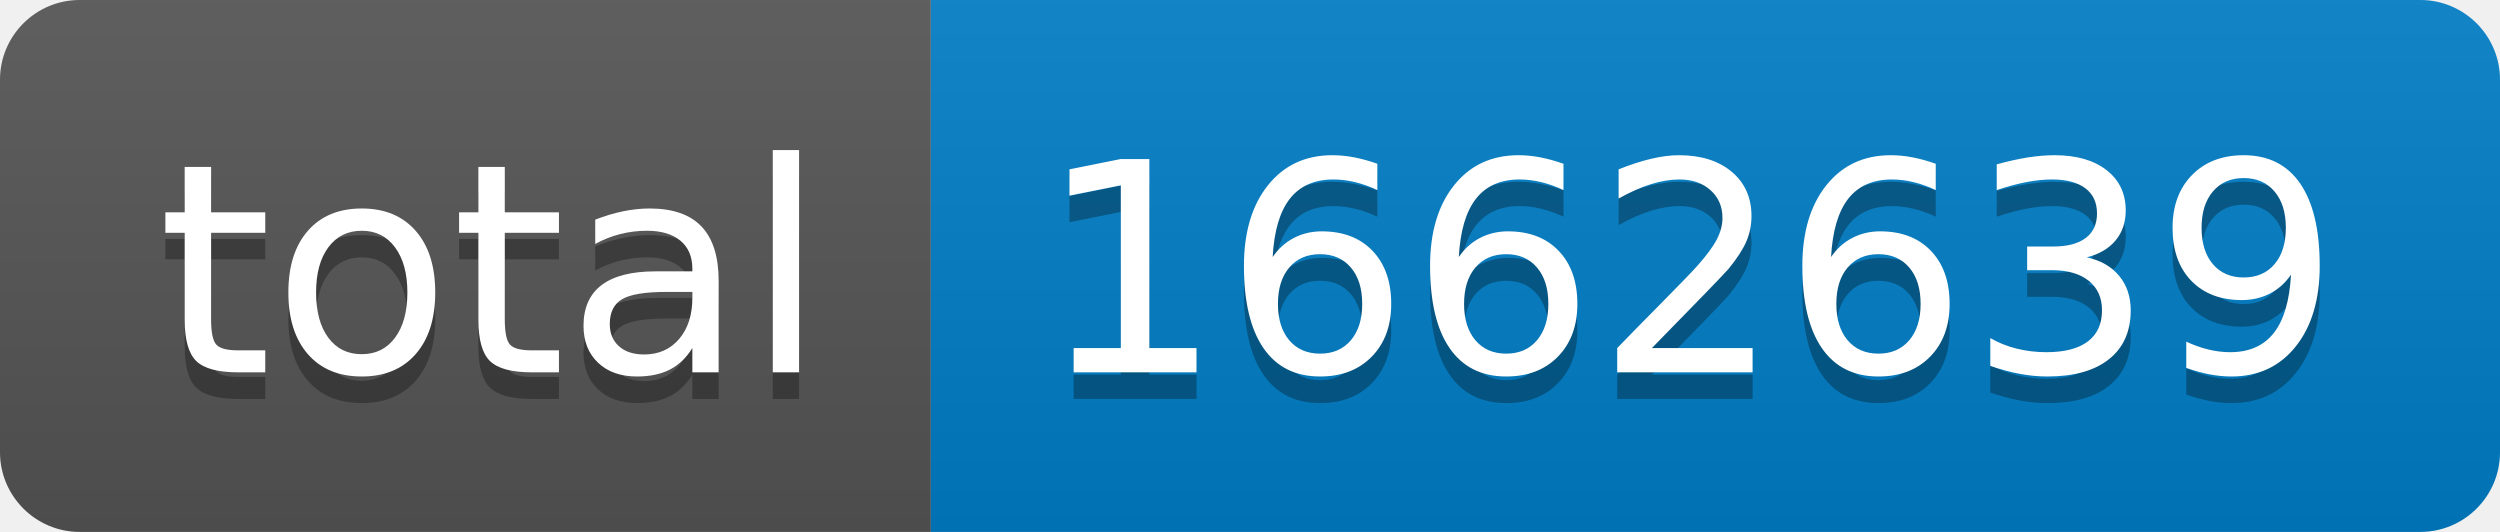
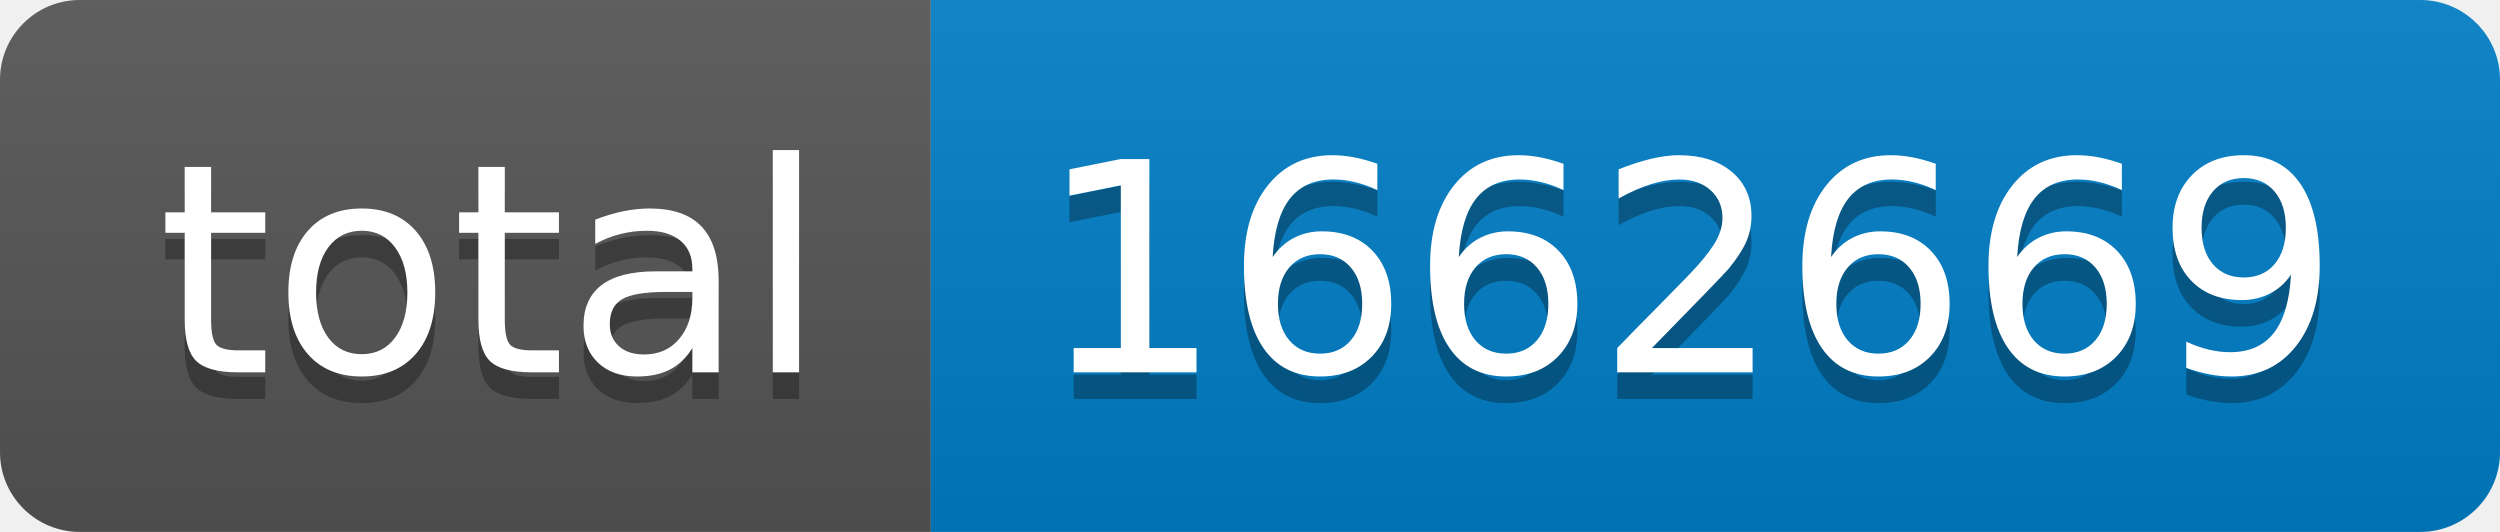
- <svg xmlns="http://www.w3.org/2000/svg" width="94" height="20" role="img" aria-label="total: 1662639">
+ <svg xmlns="http://www.w3.org/2000/svg" width="94" height="20" role="img" aria-label="total: 1662669">
  <linearGradient id="s" x2="0" y2="100%">
    <stop offset="0" stop-color="#bbb" stop-opacity=".1" />
    <stop offset="1" stop-opacity=".1" />
  </linearGradient>
  <clipPath id="r">
    <rect width="94" height="20" rx="3" fill="#fff" />
  </clipPath>
  <g clip-path="url(#r)">
    <rect width="35" height="20" fill="#555" />
    <rect x="35" width="59" height="20" fill="#007ec6" />
    <rect width="94" height="20" fill="url(#s)" />
  </g>
  <g fill="#fff" text-anchor="middle" font-family="Verdana,Geneva,DejaVu Sans,sans-serif" text-rendering="geometricPrecision" font-size="110">
    <text aria-hidden="true" x="185" y="150" fill="#010101" fill-opacity=".3" transform="scale(.1)" textLength="250">total</text>
    <text x="185" y="140" transform="scale(.1)" fill="#fff" textLength="250">total</text>
-     <text aria-hidden="true" x="635" y="150" fill="#010101" fill-opacity=".3" transform="scale(.1)" textLength="490">1662639</text>
-     <text x="635" y="140" transform="scale(.1)" fill="#fff" textLength="490">1662639</text>
+     <text aria-hidden="true" x="635" y="150" fill="#010101" fill-opacity=".3" transform="scale(.1)" textLength="490">1662669</text>
+     <text x="635" y="140" transform="scale(.1)" fill="#fff" textLength="490">1662669</text>
  </g>
</svg>
